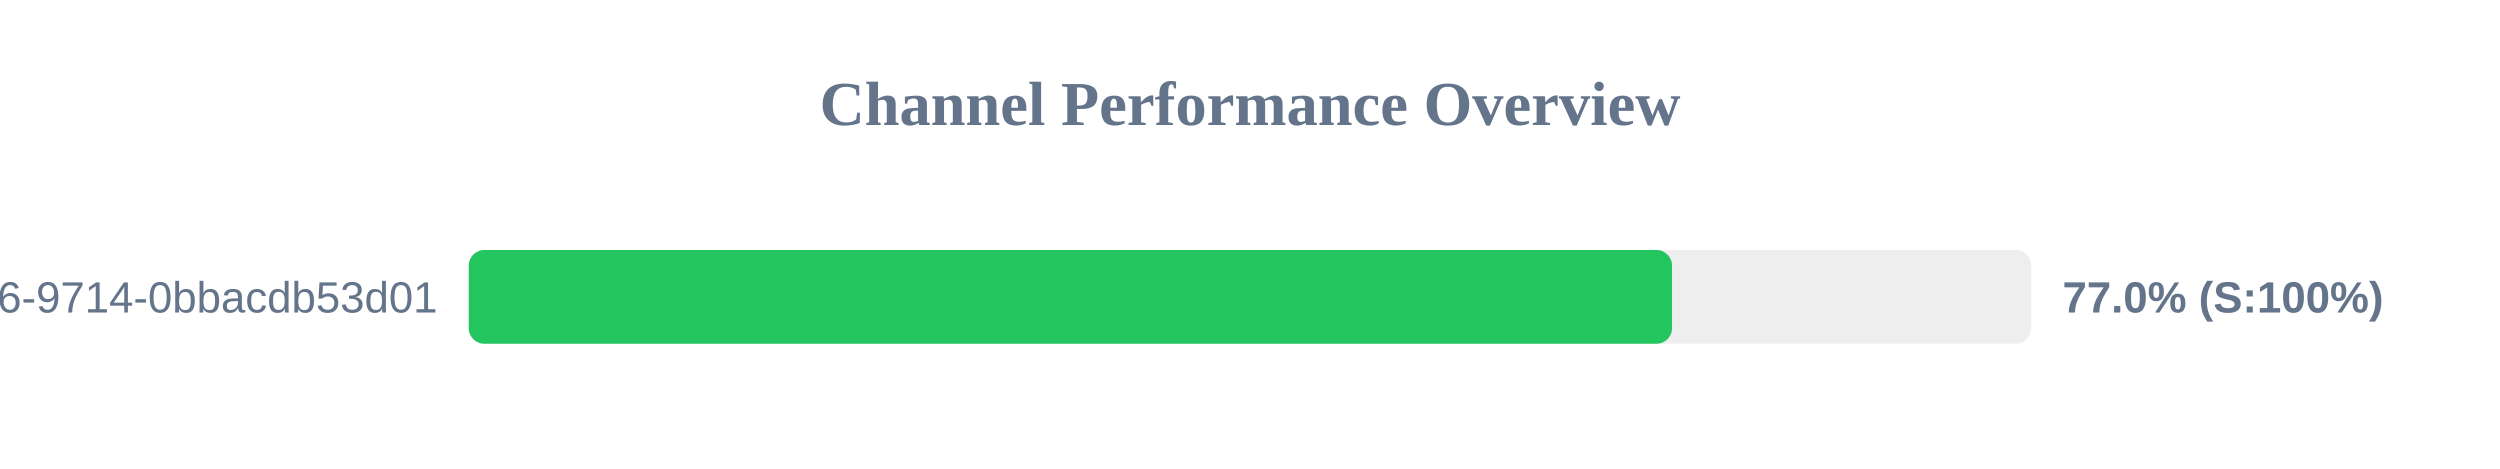
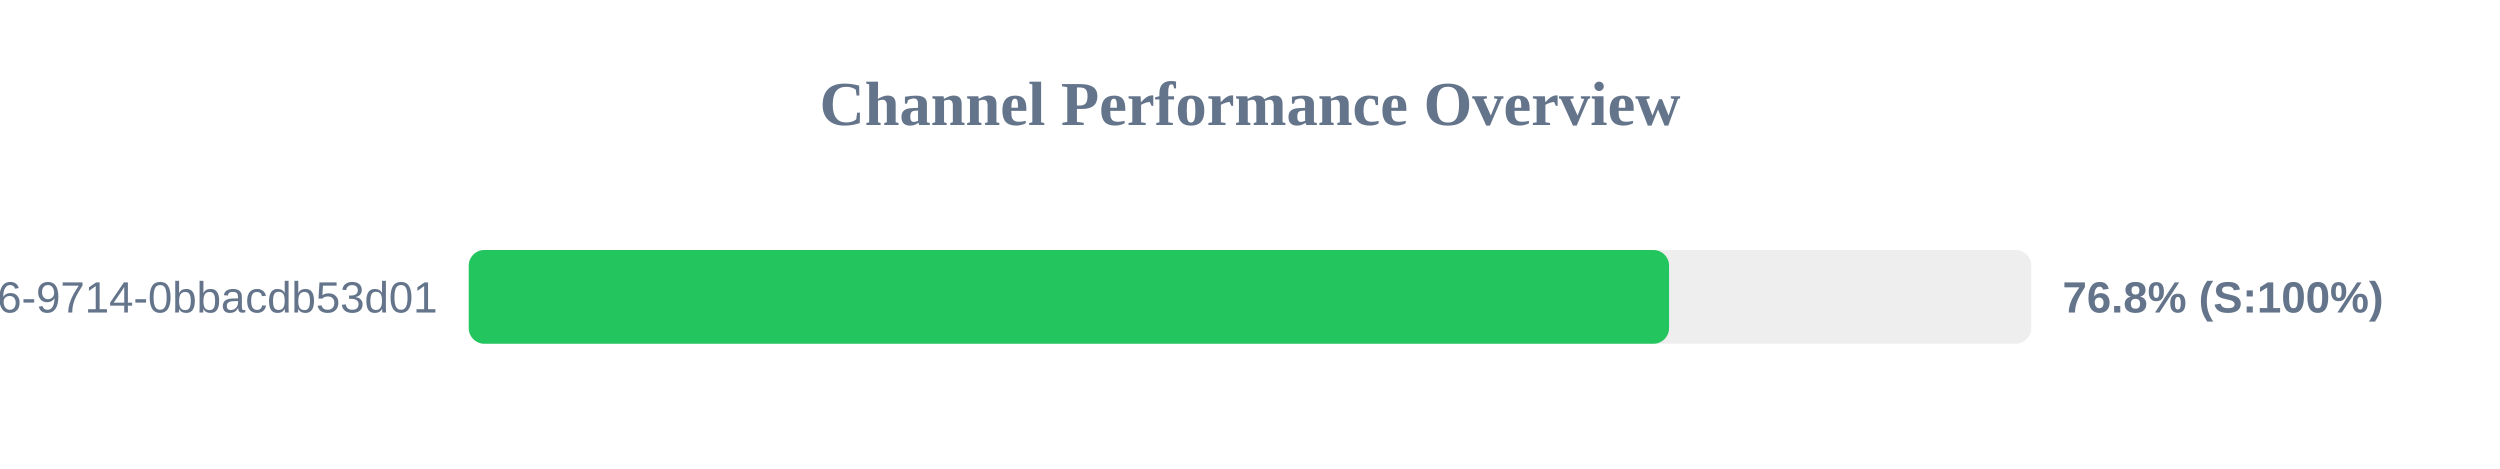
<svg xmlns="http://www.w3.org/2000/svg" width="800" height="150" version="1.1">
  <style>
        .row { font: 14px Arial; fill: #64748b; }
        .score { font: bold 14px Arial; fill: #64748b; }
    </style>
  <text x="400" y="40" text-anchor="middle" font-size="20px" font-weight="bold" fill="#64748b">Channel Performance Overview</text>
  <rect x="150" y="80" width="500" height="30" fill="#eee" rx="5" />
-   <rect x="150" y="80" width="385.05" height="30" fill="#22c55e" rx="5" />
+   <rect x="150" y="80" width="384.1" height="30" fill="#22c55e" rx="5" />
  <text x="140" y="100" text-anchor="end" class="row">?uuid=23125f6e-ec56-4c26-9714-0bbacdb53d01</text>
-   <text x="660" y="100" text-anchor="start" class="score">77.0% (S:100%)</text>
+   <text x="660" y="100" text-anchor="start" class="score">76.8% (S:100%)</text>
</svg>
